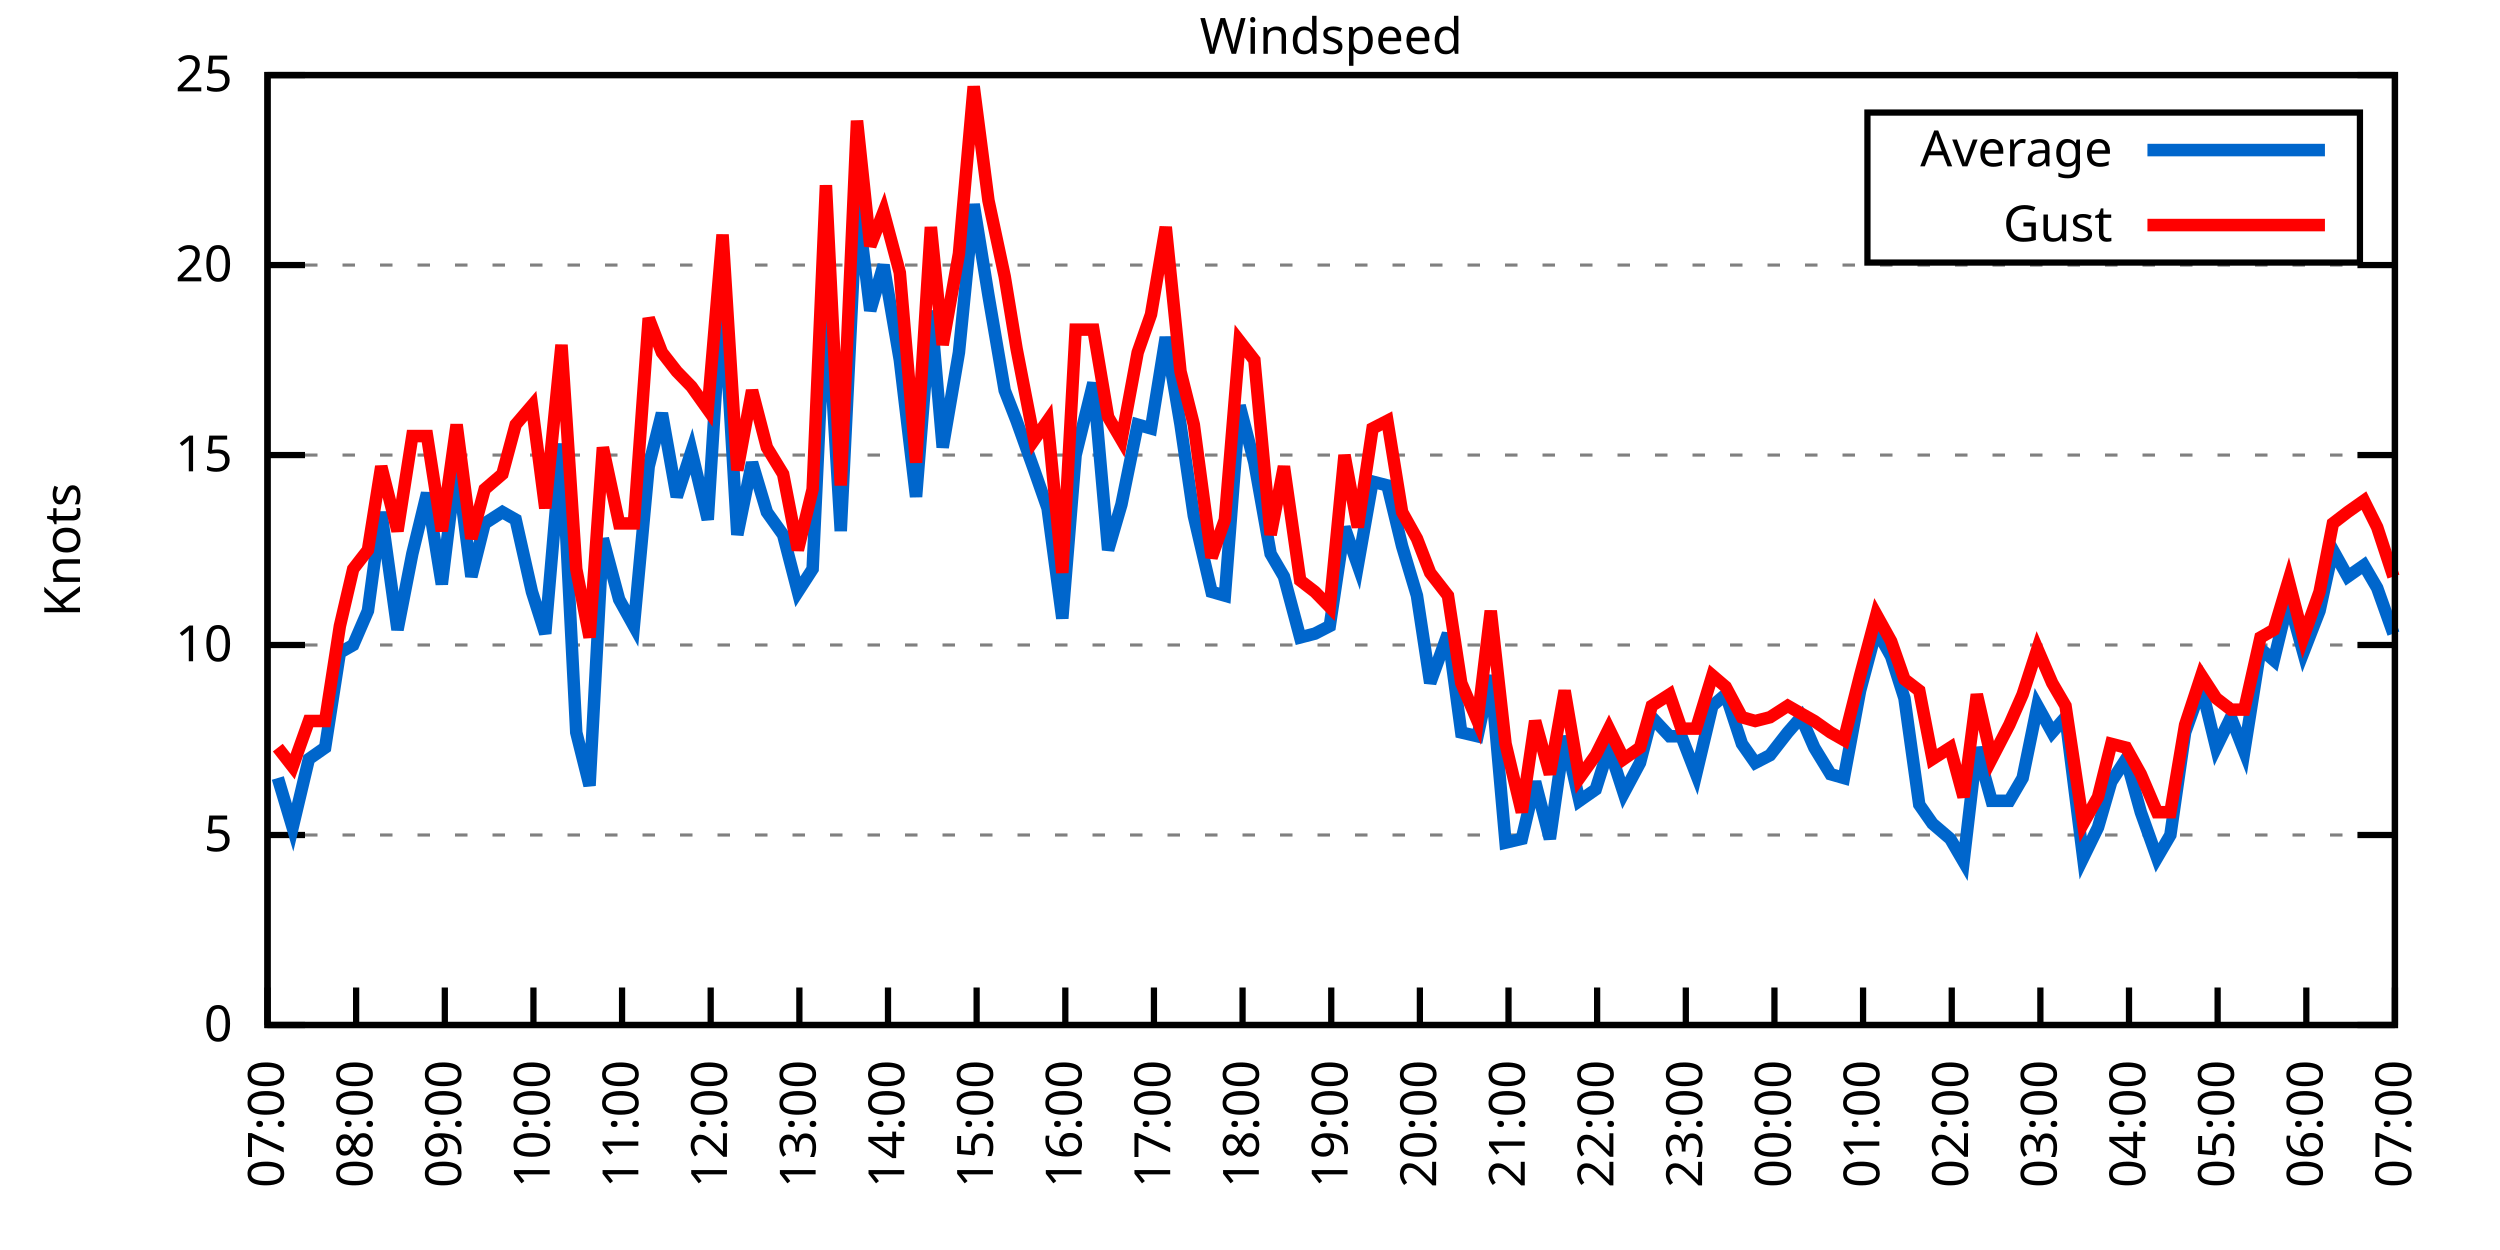
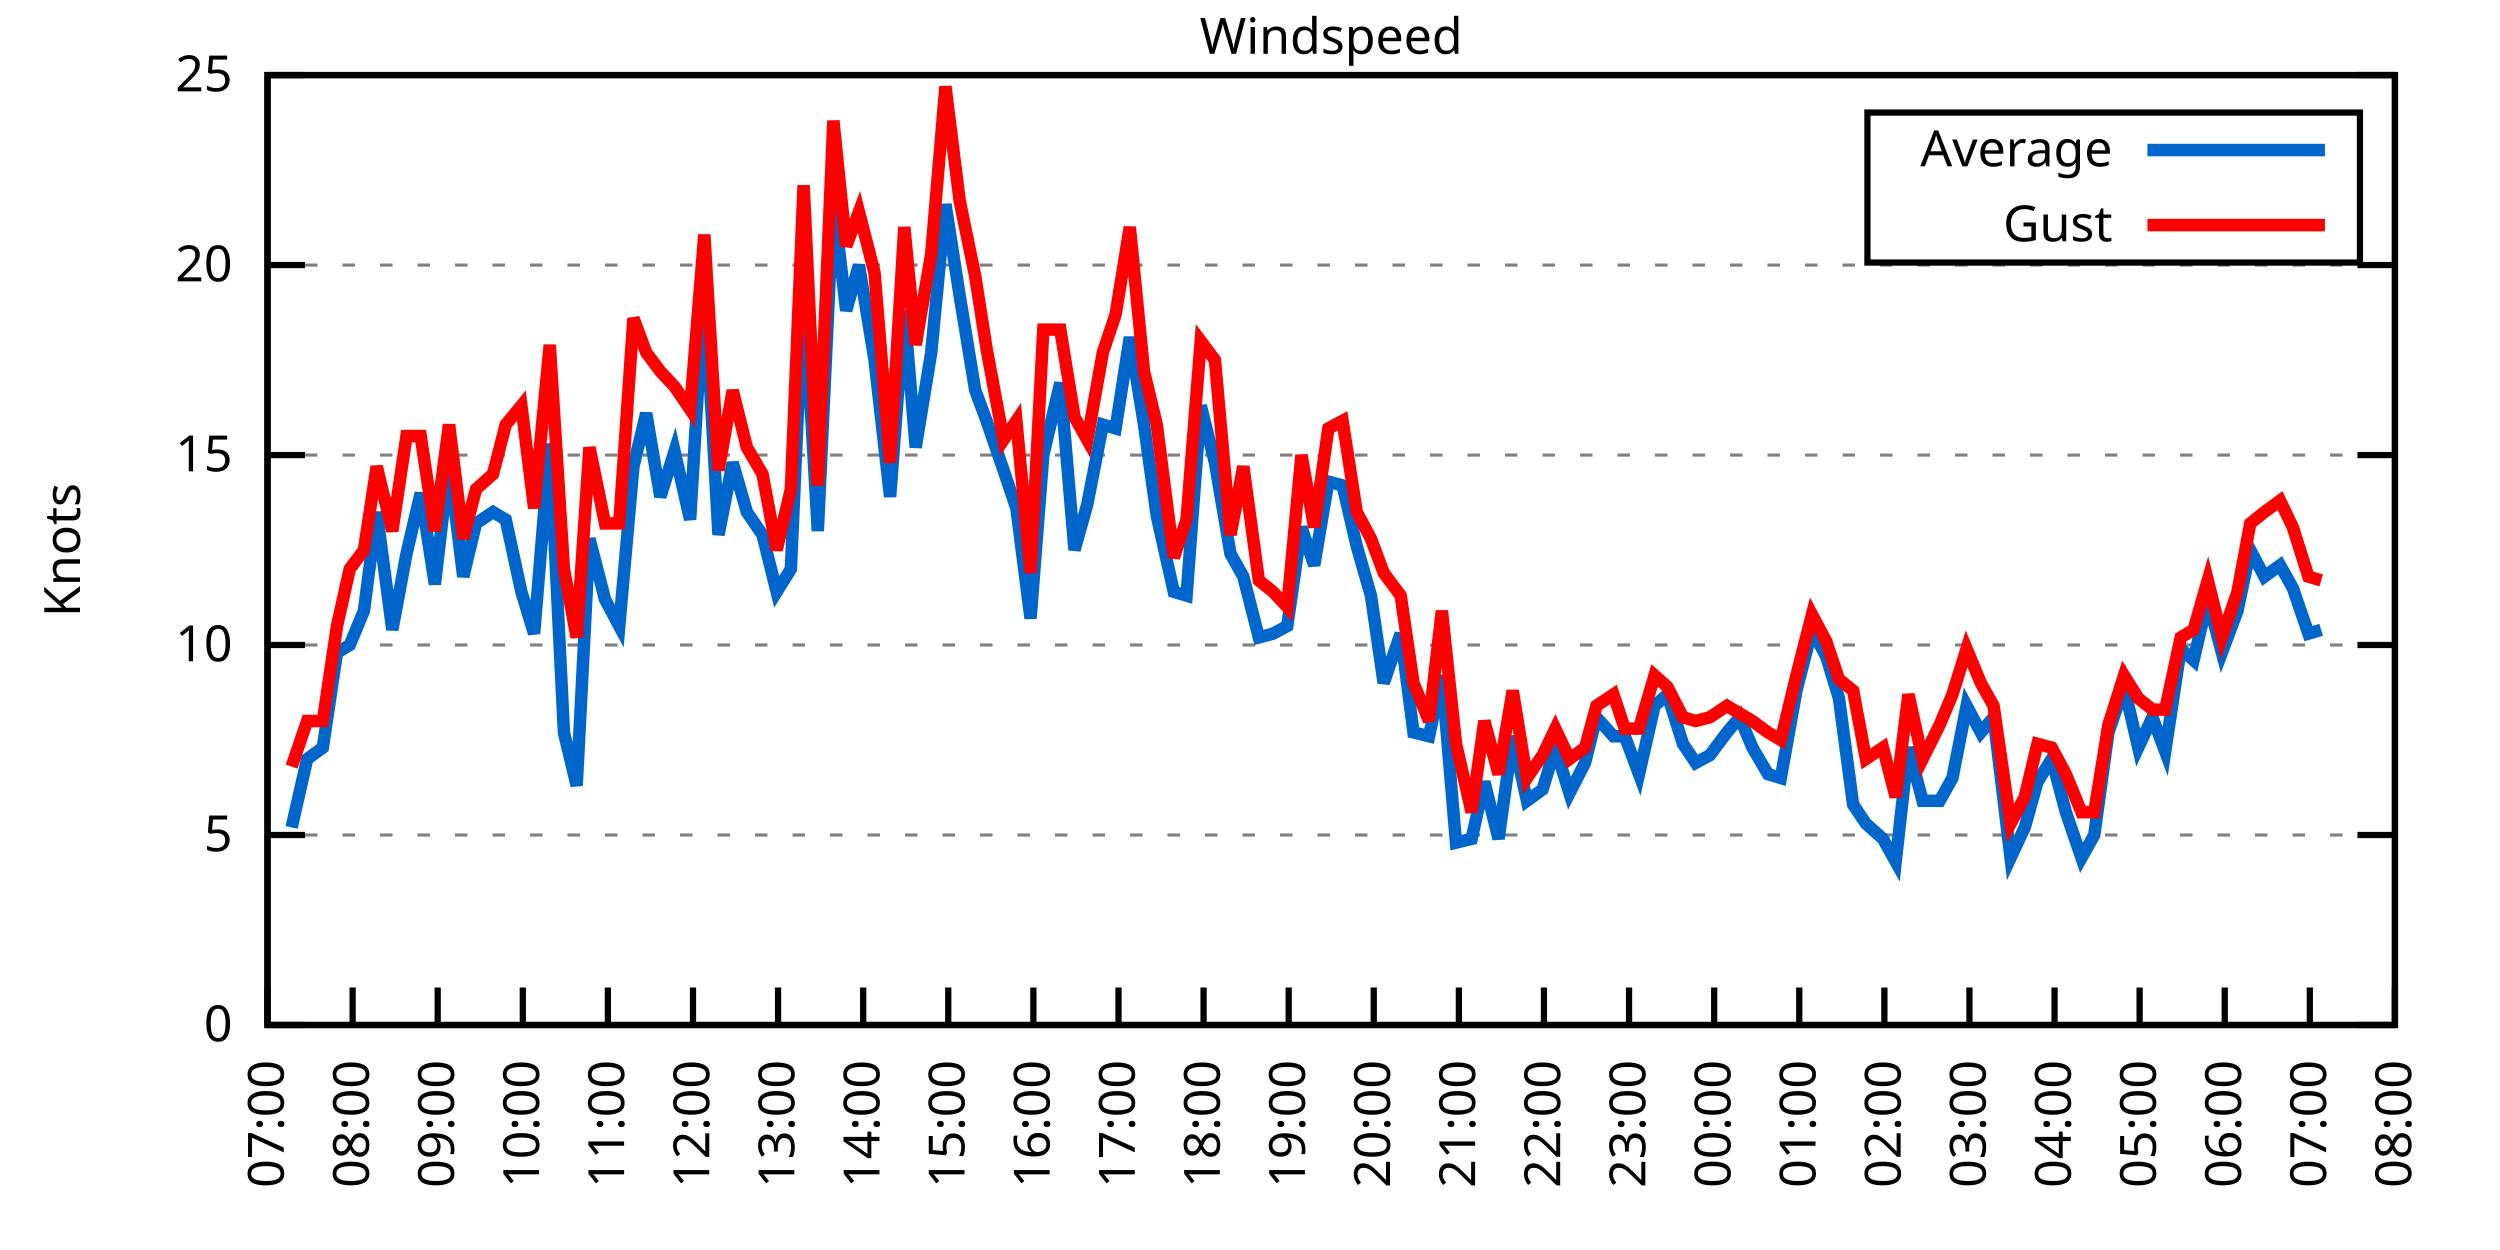
<svg xmlns="http://www.w3.org/2000/svg" xmlns:xlink="http://www.w3.org/1999/xlink" width="400" height="200" viewBox="0 0 400 200">
  <g id="gnuplot_canvas">
    <rect x="0" y="0" width="400" height="200" fill="none" />
    <defs>
      <circle id="gpDot" r="0.5" stroke-width="0.5" stroke="currentColor" />
      <path id="gpPt0" stroke-width="0.333" stroke="currentColor" d="M-1,0 h2 M0,-1 v2" />
      <path id="gpPt1" stroke-width="0.333" stroke="currentColor" d="M-1,-1 L1,1 M1,-1 L-1,1" />
      <path id="gpPt2" stroke-width="0.333" stroke="currentColor" d="M-1,0 L1,0 M0,-1 L0,1 M-1,-1 L1,1 M-1,1 L1,-1" />
      <rect id="gpPt3" stroke-width="0.333" stroke="currentColor" x="-1" y="-1" width="2" height="2" />
      <rect id="gpPt4" stroke-width="0.333" stroke="currentColor" fill="currentColor" x="-1" y="-1" width="2" height="2" />
      <circle id="gpPt5" stroke-width="0.333" stroke="currentColor" cx="0" cy="0" r="1" />
      <use xlink:href="#gpPt5" id="gpPt6" fill="currentColor" stroke="none" />
      <path id="gpPt7" stroke-width="0.333" stroke="currentColor" d="M0,-1.33 L-1.33,0.67 L1.33,0.67 z" />
      <use xlink:href="#gpPt7" id="gpPt8" fill="currentColor" stroke="none" />
      <use xlink:href="#gpPt7" id="gpPt9" stroke="currentColor" transform="rotate(180)" />
      <use xlink:href="#gpPt9" id="gpPt10" fill="currentColor" stroke="none" />
      <use xlink:href="#gpPt3" id="gpPt11" stroke="currentColor" transform="rotate(45)" />
      <use xlink:href="#gpPt11" id="gpPt12" fill="currentColor" stroke="none" />
      <path id="gpPt13" stroke-width="0.333" stroke="currentColor" d="M0,1.330 L1.265,0.411 L0.782,-1.067 L-0.782,-1.076 L-1.265,0.411 z" />
      <use xlink:href="#gpPt13" id="gpPt14" fill="currentColor" stroke="none" />
      <filter id="textbox" filterUnits="objectBoundingBox" x="0" y="0" height="1" width="1">
        <feFlood flood-color="white" flood-opacity="1" result="bgnd" />
        <feComposite in="SourceGraphic" in2="bgnd" operator="atop" />
      </filter>
      <filter id="greybox" filterUnits="objectBoundingBox" x="0" y="0" height="1" width="1">
        <feFlood flood-color="lightgrey" flood-opacity="1" result="grey" />
        <feComposite in="SourceGraphic" in2="grey" operator="atop" />
      </filter>
    </defs>
    <g fill="none" color="white" stroke="currentColor" stroke-width="1.00" stroke-linecap="butt" stroke-linejoin="miter">
</g>
    <g fill="none" color="black" stroke="currentColor" stroke-width="1.00" stroke-linecap="butt" stroke-linejoin="miter">
      <g stroke="none" shape-rendering="crispEdges">
        <polygon fill="rgb(255, 255, 255)" points="42.80,164.00 383.18,164.00 383.18,12.02 42.80,12.02 " />
      </g>
    </g>
    <g fill="none" color="black" stroke="currentColor" stroke-width="1.00" stroke-linecap="butt" stroke-linejoin="miter">
</g>
    <g fill="none" color="black" stroke="black" stroke-width="0.50" stroke-linecap="butt" stroke-linejoin="miter">
</g>
    <g fill="none" color="gray" stroke="currentColor" stroke-width="0.50" stroke-linecap="butt" stroke-linejoin="miter">
      <path stroke="gray" stroke-dasharray="2,4" class="gridline" d="M42.80,164.00 L383.19,164.00  " />
    </g>
    <g fill="none" color="gray" stroke="gray" stroke-width="1.00" stroke-linecap="butt" stroke-linejoin="miter">
</g>
    <g fill="none" color="black" stroke="currentColor" stroke-width="1.00" stroke-linecap="butt" stroke-linejoin="miter">
      <path stroke="black" d="M42.80,164.00 L48.80,164.00 M383.19,164.00 L377.19,164.00  " />
      <g transform="translate(37.20,166.60)" stroke="none" fill="black" font-family="Sans" font-size="8.00" text-anchor="end">
        <text>
          <tspan font-family="Sans"> 0</tspan>
        </text>
      </g>
    </g>
    <g fill="none" color="black" stroke="currentColor" stroke-width="1.00" stroke-linecap="butt" stroke-linejoin="miter">
</g>
    <g fill="none" color="black" stroke="black" stroke-width="0.50" stroke-linecap="butt" stroke-linejoin="miter">
</g>
    <g fill="none" color="gray" stroke="currentColor" stroke-width="0.50" stroke-linecap="butt" stroke-linejoin="miter">
      <path stroke="gray" stroke-dasharray="2,4" class="gridline" d="M42.80,133.60 L383.19,133.60  " />
    </g>
    <g fill="none" color="gray" stroke="gray" stroke-width="1.00" stroke-linecap="butt" stroke-linejoin="miter">
</g>
    <g fill="none" color="black" stroke="currentColor" stroke-width="1.00" stroke-linecap="butt" stroke-linejoin="miter">
      <path stroke="black" d="M42.80,133.60 L48.80,133.60 M383.19,133.60 L377.19,133.60  " />
      <g transform="translate(37.20,136.20)" stroke="none" fill="black" font-family="Sans" font-size="8.00" text-anchor="end">
        <text>
          <tspan font-family="Sans"> 5</tspan>
        </text>
      </g>
    </g>
    <g fill="none" color="black" stroke="currentColor" stroke-width="1.00" stroke-linecap="butt" stroke-linejoin="miter">
</g>
    <g fill="none" color="black" stroke="black" stroke-width="0.50" stroke-linecap="butt" stroke-linejoin="miter">
</g>
    <g fill="none" color="gray" stroke="currentColor" stroke-width="0.50" stroke-linecap="butt" stroke-linejoin="miter">
      <path stroke="gray" stroke-dasharray="2,4" class="gridline" d="M42.80,103.20 L383.19,103.20  " />
    </g>
    <g fill="none" color="gray" stroke="gray" stroke-width="1.00" stroke-linecap="butt" stroke-linejoin="miter">
</g>
    <g fill="none" color="black" stroke="currentColor" stroke-width="1.00" stroke-linecap="butt" stroke-linejoin="miter">
      <path stroke="black" d="M42.80,103.20 L48.80,103.20 M383.19,103.20 L377.19,103.20  " />
      <g transform="translate(37.20,105.80)" stroke="none" fill="black" font-family="Sans" font-size="8.00" text-anchor="end">
        <text>
          <tspan font-family="Sans"> 10</tspan>
        </text>
      </g>
    </g>
    <g fill="none" color="black" stroke="currentColor" stroke-width="1.00" stroke-linecap="butt" stroke-linejoin="miter">
</g>
    <g fill="none" color="black" stroke="black" stroke-width="0.50" stroke-linecap="butt" stroke-linejoin="miter">
</g>
    <g fill="none" color="gray" stroke="currentColor" stroke-width="0.50" stroke-linecap="butt" stroke-linejoin="miter">
      <path stroke="gray" stroke-dasharray="2,4" class="gridline" d="M42.80,72.81 L383.19,72.81  " />
    </g>
    <g fill="none" color="gray" stroke="gray" stroke-width="1.00" stroke-linecap="butt" stroke-linejoin="miter">
</g>
    <g fill="none" color="black" stroke="currentColor" stroke-width="1.00" stroke-linecap="butt" stroke-linejoin="miter">
      <path stroke="black" d="M42.80,72.81 L48.80,72.81 M383.19,72.81 L377.19,72.81  " />
      <g transform="translate(37.20,75.41)" stroke="none" fill="black" font-family="Sans" font-size="8.00" text-anchor="end">
        <text>
          <tspan font-family="Sans"> 15</tspan>
        </text>
      </g>
    </g>
    <g fill="none" color="black" stroke="currentColor" stroke-width="1.00" stroke-linecap="butt" stroke-linejoin="miter">
</g>
    <g fill="none" color="black" stroke="black" stroke-width="0.50" stroke-linecap="butt" stroke-linejoin="miter">
</g>
    <g fill="none" color="gray" stroke="currentColor" stroke-width="0.50" stroke-linecap="butt" stroke-linejoin="miter">
      <path stroke="gray" stroke-dasharray="2,4" class="gridline" d="M42.80,42.41 L383.19,42.41  " />
    </g>
    <g fill="none" color="gray" stroke="gray" stroke-width="1.00" stroke-linecap="butt" stroke-linejoin="miter">
</g>
    <g fill="none" color="black" stroke="currentColor" stroke-width="1.00" stroke-linecap="butt" stroke-linejoin="miter">
      <path stroke="black" d="M42.80,42.41 L48.80,42.41 M383.19,42.41 L377.19,42.41  " />
      <g transform="translate(37.20,45.01)" stroke="none" fill="black" font-family="Sans" font-size="8.00" text-anchor="end">
        <text>
          <tspan font-family="Sans"> 20</tspan>
        </text>
      </g>
    </g>
    <g fill="none" color="black" stroke="currentColor" stroke-width="1.00" stroke-linecap="butt" stroke-linejoin="miter">
</g>
    <g fill="none" color="black" stroke="black" stroke-width="0.50" stroke-linecap="butt" stroke-linejoin="miter">
</g>
    <g fill="none" color="gray" stroke="currentColor" stroke-width="0.50" stroke-linecap="butt" stroke-linejoin="miter">
      <path stroke="gray" stroke-dasharray="2,4" class="gridline" d="M42.80,12.01 L383.19,12.01  " />
    </g>
    <g fill="none" color="gray" stroke="gray" stroke-width="1.00" stroke-linecap="butt" stroke-linejoin="miter">
</g>
    <g fill="none" color="black" stroke="currentColor" stroke-width="1.00" stroke-linecap="butt" stroke-linejoin="miter">
      <path stroke="black" d="M42.80,12.01 L48.80,12.01 M383.19,12.01 L377.19,12.01  " />
      <g transform="translate(37.20,14.61)" stroke="none" fill="black" font-family="Sans" font-size="8.00" text-anchor="end">
        <text>
          <tspan font-family="Sans"> 25</tspan>
        </text>
      </g>
    </g>
    <g fill="none" color="black" stroke="currentColor" stroke-width="1.00" stroke-linecap="butt" stroke-linejoin="miter">
      <path stroke="black" d="M42.80,164.00 L42.80,158.00  " />
      <g transform="translate(45.40,169.60) rotate(270.00)" stroke="none" fill="black" font-family="Sans" font-size="8.00" text-anchor="end">
        <text>
          <tspan font-family="Sans">07:00</tspan>
        </text>
      </g>
    </g>
    <g fill="none" color="black" stroke="currentColor" stroke-width="1.00" stroke-linecap="butt" stroke-linejoin="miter">
-       <path stroke="black" d="M56.98,164.00 L56.98,158.00  " />
-       <g transform="translate(59.58,169.60) rotate(270.00)" stroke="none" fill="black" font-family="Sans" font-size="8.00" text-anchor="end">
+       <path stroke="black" d="M56.42,164.00 L56.42,158.00  " />
+       <g transform="translate(59.02,169.60) rotate(270.00)" stroke="none" fill="black" font-family="Sans" font-size="8.00" text-anchor="end">
        <text>
          <tspan font-family="Sans">08:00</tspan>
        </text>
      </g>
    </g>
    <g fill="none" color="black" stroke="currentColor" stroke-width="1.00" stroke-linecap="butt" stroke-linejoin="miter">
-       <path stroke="black" d="M71.17,164.00 L71.17,158.00  " />
-       <g transform="translate(73.77,169.60) rotate(270.00)" stroke="none" fill="black" font-family="Sans" font-size="8.00" text-anchor="end">
+       <path stroke="black" d="M70.03,164.00 L70.03,158.00  " />
+       <g transform="translate(72.63,169.60) rotate(270.00)" stroke="none" fill="black" font-family="Sans" font-size="8.00" text-anchor="end">
        <text>
          <tspan font-family="Sans">09:00</tspan>
        </text>
      </g>
    </g>
    <g fill="none" color="black" stroke="currentColor" stroke-width="1.00" stroke-linecap="butt" stroke-linejoin="miter">
-       <path stroke="black" d="M85.35,164.00 L85.35,158.00  " />
-       <g transform="translate(87.95,169.60) rotate(270.00)" stroke="none" fill="black" font-family="Sans" font-size="8.00" text-anchor="end">
+       <path stroke="black" d="M83.65,164.00 L83.65,158.00  " />
+       <g transform="translate(86.25,169.60) rotate(270.00)" stroke="none" fill="black" font-family="Sans" font-size="8.00" text-anchor="end">
        <text>
          <tspan font-family="Sans">10:00</tspan>
        </text>
      </g>
    </g>
    <g fill="none" color="black" stroke="currentColor" stroke-width="1.00" stroke-linecap="butt" stroke-linejoin="miter">
-       <path stroke="black" d="M99.53,164.00 L99.53,158.00  " />
-       <g transform="translate(102.13,169.60) rotate(270.00)" stroke="none" fill="black" font-family="Sans" font-size="8.00" text-anchor="end">
+       <path stroke="black" d="M97.26,164.00 L97.26,158.00  " />
+       <g transform="translate(99.86,169.60) rotate(270.00)" stroke="none" fill="black" font-family="Sans" font-size="8.00" text-anchor="end">
        <text>
          <tspan font-family="Sans">11:00</tspan>
        </text>
      </g>
    </g>
    <g fill="none" color="black" stroke="currentColor" stroke-width="1.00" stroke-linecap="butt" stroke-linejoin="miter">
-       <path stroke="black" d="M113.71,164.00 L113.71,158.00  " />
-       <g transform="translate(116.31,169.60) rotate(270.00)" stroke="none" fill="black" font-family="Sans" font-size="8.00" text-anchor="end">
+       <path stroke="black" d="M110.88,164.00 L110.88,158.00  " />
+       <g transform="translate(113.48,169.60) rotate(270.00)" stroke="none" fill="black" font-family="Sans" font-size="8.00" text-anchor="end">
        <text>
          <tspan font-family="Sans">12:00</tspan>
        </text>
      </g>
    </g>
    <g fill="none" color="black" stroke="currentColor" stroke-width="1.00" stroke-linecap="butt" stroke-linejoin="miter">
-       <path stroke="black" d="M127.90,164.00 L127.90,158.00  " />
-       <g transform="translate(130.50,169.60) rotate(270.00)" stroke="none" fill="black" font-family="Sans" font-size="8.00" text-anchor="end">
+       <path stroke="black" d="M124.49,164.00 L124.49,158.00  " />
+       <g transform="translate(127.09,169.60) rotate(270.00)" stroke="none" fill="black" font-family="Sans" font-size="8.00" text-anchor="end">
        <text>
          <tspan font-family="Sans">13:00</tspan>
        </text>
      </g>
    </g>
    <g fill="none" color="black" stroke="currentColor" stroke-width="1.00" stroke-linecap="butt" stroke-linejoin="miter">
-       <path stroke="black" d="M142.08,164.00 L142.08,158.00  " />
-       <g transform="translate(144.68,169.60) rotate(270.00)" stroke="none" fill="black" font-family="Sans" font-size="8.00" text-anchor="end">
+       <path stroke="black" d="M138.11,164.00 L138.11,158.00  " />
+       <g transform="translate(140.71,169.60) rotate(270.00)" stroke="none" fill="black" font-family="Sans" font-size="8.00" text-anchor="end">
        <text>
          <tspan font-family="Sans">14:00</tspan>
        </text>
      </g>
    </g>
    <g fill="none" color="black" stroke="currentColor" stroke-width="1.00" stroke-linecap="butt" stroke-linejoin="miter">
-       <path stroke="black" d="M156.26,164.00 L156.26,158.00  " />
-       <g transform="translate(158.86,169.60) rotate(270.00)" stroke="none" fill="black" font-family="Sans" font-size="8.00" text-anchor="end">
+       <path stroke="black" d="M151.72,164.00 L151.72,158.00  " />
+       <g transform="translate(154.32,169.60) rotate(270.00)" stroke="none" fill="black" font-family="Sans" font-size="8.00" text-anchor="end">
        <text>
          <tspan font-family="Sans">15:00</tspan>
        </text>
      </g>
    </g>
    <g fill="none" color="black" stroke="currentColor" stroke-width="1.00" stroke-linecap="butt" stroke-linejoin="miter">
-       <path stroke="black" d="M170.45,164.00 L170.45,158.00  " />
-       <g transform="translate(173.05,169.60) rotate(270.00)" stroke="none" fill="black" font-family="Sans" font-size="8.00" text-anchor="end">
+       <path stroke="black" d="M165.34,164.00 L165.34,158.00  " />
+       <g transform="translate(167.94,169.60) rotate(270.00)" stroke="none" fill="black" font-family="Sans" font-size="8.00" text-anchor="end">
        <text>
          <tspan font-family="Sans">16:00</tspan>
        </text>
      </g>
    </g>
    <g fill="none" color="black" stroke="currentColor" stroke-width="1.00" stroke-linecap="butt" stroke-linejoin="miter">
-       <path stroke="black" d="M184.63,164.00 L184.63,158.00  " />
-       <g transform="translate(187.23,169.60) rotate(270.00)" stroke="none" fill="black" font-family="Sans" font-size="8.00" text-anchor="end">
+       <path stroke="black" d="M178.96,164.00 L178.96,158.00  " />
+       <g transform="translate(181.56,169.60) rotate(270.00)" stroke="none" fill="black" font-family="Sans" font-size="8.00" text-anchor="end">
        <text>
          <tspan font-family="Sans">17:00</tspan>
        </text>
      </g>
    </g>
    <g fill="none" color="black" stroke="currentColor" stroke-width="1.00" stroke-linecap="butt" stroke-linejoin="miter">
-       <path stroke="black" d="M198.81,164.00 L198.81,158.00  " />
-       <g transform="translate(201.41,169.60) rotate(270.00)" stroke="none" fill="black" font-family="Sans" font-size="8.00" text-anchor="end">
+       <path stroke="black" d="M192.57,164.00 L192.57,158.00  " />
+       <g transform="translate(195.17,169.60) rotate(270.00)" stroke="none" fill="black" font-family="Sans" font-size="8.00" text-anchor="end">
        <text>
          <tspan font-family="Sans">18:00</tspan>
        </text>
      </g>
    </g>
    <g fill="none" color="black" stroke="currentColor" stroke-width="1.00" stroke-linecap="butt" stroke-linejoin="miter">
-       <path stroke="black" d="M213.00,164.00 L213.00,158.00  " />
-       <g transform="translate(215.60,169.60) rotate(270.00)" stroke="none" fill="black" font-family="Sans" font-size="8.00" text-anchor="end">
+       <path stroke="black" d="M206.19,164.00 L206.19,158.00  " />
+       <g transform="translate(208.79,169.60) rotate(270.00)" stroke="none" fill="black" font-family="Sans" font-size="8.00" text-anchor="end">
        <text>
          <tspan font-family="Sans">19:00</tspan>
        </text>
      </g>
    </g>
    <g fill="none" color="black" stroke="currentColor" stroke-width="1.00" stroke-linecap="butt" stroke-linejoin="miter">
-       <path stroke="black" d="M227.18,164.00 L227.18,158.00  " />
-       <g transform="translate(229.78,169.60) rotate(270.00)" stroke="none" fill="black" font-family="Sans" font-size="8.00" text-anchor="end">
+       <path stroke="black" d="M219.80,164.00 L219.80,158.00  " />
+       <g transform="translate(222.40,169.60) rotate(270.00)" stroke="none" fill="black" font-family="Sans" font-size="8.00" text-anchor="end">
        <text>
          <tspan font-family="Sans">20:00</tspan>
        </text>
      </g>
    </g>
    <g fill="none" color="black" stroke="currentColor" stroke-width="1.00" stroke-linecap="butt" stroke-linejoin="miter">
-       <path stroke="black" d="M241.36,164.00 L241.36,158.00  " />
-       <g transform="translate(243.96,169.60) rotate(270.00)" stroke="none" fill="black" font-family="Sans" font-size="8.00" text-anchor="end">
+       <path stroke="black" d="M233.42,164.00 L233.42,158.00  " />
+       <g transform="translate(236.02,169.60) rotate(270.00)" stroke="none" fill="black" font-family="Sans" font-size="8.00" text-anchor="end">
        <text>
          <tspan font-family="Sans">21:00</tspan>
        </text>
      </g>
    </g>
    <g fill="none" color="black" stroke="currentColor" stroke-width="1.00" stroke-linecap="butt" stroke-linejoin="miter">
-       <path stroke="black" d="M255.54,164.00 L255.54,158.00  " />
-       <g transform="translate(258.14,169.60) rotate(270.00)" stroke="none" fill="black" font-family="Sans" font-size="8.00" text-anchor="end">
+       <path stroke="black" d="M247.03,164.00 L247.03,158.00  " />
+       <g transform="translate(249.63,169.60) rotate(270.00)" stroke="none" fill="black" font-family="Sans" font-size="8.00" text-anchor="end">
        <text>
          <tspan font-family="Sans">22:00</tspan>
        </text>
      </g>
    </g>
    <g fill="none" color="black" stroke="currentColor" stroke-width="1.00" stroke-linecap="butt" stroke-linejoin="miter">
-       <path stroke="black" d="M269.73,164.00 L269.73,158.00  " />
-       <g transform="translate(272.33,169.60) rotate(270.00)" stroke="none" fill="black" font-family="Sans" font-size="8.00" text-anchor="end">
+       <path stroke="black" d="M260.65,164.00 L260.65,158.00  " />
+       <g transform="translate(263.25,169.60) rotate(270.00)" stroke="none" fill="black" font-family="Sans" font-size="8.00" text-anchor="end">
        <text>
          <tspan font-family="Sans">23:00</tspan>
        </text>
      </g>
    </g>
    <g fill="none" color="black" stroke="currentColor" stroke-width="1.00" stroke-linecap="butt" stroke-linejoin="miter">
-       <path stroke="black" d="M283.91,164.00 L283.91,158.00  " />
-       <g transform="translate(286.51,169.60) rotate(270.00)" stroke="none" fill="black" font-family="Sans" font-size="8.00" text-anchor="end">
+       <path stroke="black" d="M274.27,164.00 L274.27,158.00  " />
+       <g transform="translate(276.87,169.60) rotate(270.00)" stroke="none" fill="black" font-family="Sans" font-size="8.00" text-anchor="end">
        <text>
          <tspan font-family="Sans">00:00</tspan>
        </text>
      </g>
    </g>
    <g fill="none" color="black" stroke="currentColor" stroke-width="1.00" stroke-linecap="butt" stroke-linejoin="miter">
-       <path stroke="black" d="M298.09,164.00 L298.09,158.00  " />
-       <g transform="translate(300.69,169.60) rotate(270.00)" stroke="none" fill="black" font-family="Sans" font-size="8.00" text-anchor="end">
+       <path stroke="black" d="M287.88,164.00 L287.88,158.00  " />
+       <g transform="translate(290.48,169.60) rotate(270.00)" stroke="none" fill="black" font-family="Sans" font-size="8.00" text-anchor="end">
        <text>
          <tspan font-family="Sans">01:00</tspan>
        </text>
      </g>
    </g>
    <g fill="none" color="black" stroke="currentColor" stroke-width="1.00" stroke-linecap="butt" stroke-linejoin="miter">
-       <path stroke="black" d="M312.28,164.00 L312.28,158.00  " />
-       <g transform="translate(314.88,169.60) rotate(270.00)" stroke="none" fill="black" font-family="Sans" font-size="8.00" text-anchor="end">
+       <path stroke="black" d="M301.50,164.00 L301.50,158.00  " />
+       <g transform="translate(304.10,169.60) rotate(270.00)" stroke="none" fill="black" font-family="Sans" font-size="8.00" text-anchor="end">
        <text>
          <tspan font-family="Sans">02:00</tspan>
        </text>
      </g>
    </g>
    <g fill="none" color="black" stroke="currentColor" stroke-width="1.00" stroke-linecap="butt" stroke-linejoin="miter">
-       <path stroke="black" d="M326.46,164.00 L326.46,158.00  " />
-       <g transform="translate(329.06,169.60) rotate(270.00)" stroke="none" fill="black" font-family="Sans" font-size="8.00" text-anchor="end">
+       <path stroke="black" d="M315.11,164.00 L315.11,158.00  " />
+       <g transform="translate(317.71,169.60) rotate(270.00)" stroke="none" fill="black" font-family="Sans" font-size="8.00" text-anchor="end">
        <text>
          <tspan font-family="Sans">03:00</tspan>
        </text>
      </g>
    </g>
    <g fill="none" color="black" stroke="currentColor" stroke-width="1.00" stroke-linecap="butt" stroke-linejoin="miter">
-       <path stroke="black" d="M340.64,164.00 L340.64,158.00  " />
-       <g transform="translate(343.24,169.60) rotate(270.00)" stroke="none" fill="black" font-family="Sans" font-size="8.00" text-anchor="end">
+       <path stroke="black" d="M328.73,164.00 L328.73,158.00  " />
+       <g transform="translate(331.33,169.60) rotate(270.00)" stroke="none" fill="black" font-family="Sans" font-size="8.00" text-anchor="end">
        <text>
          <tspan font-family="Sans">04:00</tspan>
        </text>
      </g>
    </g>
    <g fill="none" color="black" stroke="currentColor" stroke-width="1.00" stroke-linecap="butt" stroke-linejoin="miter">
-       <path stroke="black" d="M354.82,164.00 L354.82,158.00  " />
-       <g transform="translate(357.42,169.60) rotate(270.00)" stroke="none" fill="black" font-family="Sans" font-size="8.00" text-anchor="end">
+       <path stroke="black" d="M342.34,164.00 L342.34,158.00  " />
+       <g transform="translate(344.94,169.60) rotate(270.00)" stroke="none" fill="black" font-family="Sans" font-size="8.00" text-anchor="end">
        <text>
          <tspan font-family="Sans">05:00</tspan>
        </text>
      </g>
    </g>
    <g fill="none" color="black" stroke="currentColor" stroke-width="1.00" stroke-linecap="butt" stroke-linejoin="miter">
-       <path stroke="black" d="M369.01,164.00 L369.01,158.00  " />
-       <g transform="translate(371.61,169.60) rotate(270.00)" stroke="none" fill="black" font-family="Sans" font-size="8.00" text-anchor="end">
+       <path stroke="black" d="M355.96,164.00 L355.96,158.00  " />
+       <g transform="translate(358.56,169.60) rotate(270.00)" stroke="none" fill="black" font-family="Sans" font-size="8.00" text-anchor="end">
        <text>
          <tspan font-family="Sans">06:00</tspan>
+         </text>
+       </g>
+     </g>
+     <g fill="none" color="black" stroke="currentColor" stroke-width="1.00" stroke-linecap="butt" stroke-linejoin="miter">
+       <path stroke="black" d="M369.57,164.00 L369.57,158.00  " />
+       <g transform="translate(372.17,169.60) rotate(270.00)" stroke="none" fill="black" font-family="Sans" font-size="8.00" text-anchor="end">
+         <text>
+           <tspan font-family="Sans">07:00</tspan>
        </text>
      </g>
    </g>
    <g fill="none" color="black" stroke="currentColor" stroke-width="1.00" stroke-linecap="butt" stroke-linejoin="miter">
      <path stroke="black" d="M383.19,164.00 L383.19,158.00  " />
      <g transform="translate(385.79,169.60) rotate(270.00)" stroke="none" fill="black" font-family="Sans" font-size="8.00" text-anchor="end">
        <text>
-           <tspan font-family="Sans">07:00</tspan>
+           <tspan font-family="Sans">08:00</tspan>
        </text>
      </g>
    </g>
    <g fill="none" color="black" stroke="currentColor" stroke-width="1.00" stroke-linecap="butt" stroke-linejoin="miter">
</g>
    <g fill="none" color="black" stroke="currentColor" stroke-width="1.00" stroke-linecap="butt" stroke-linejoin="miter">
      <path stroke="black" d="M42.80,12.01 L42.80,164.00 L383.19,164.00 L383.19,12.01 L42.80,12.01 Z  " />
    </g>
    <g fill="none" color="black" stroke="currentColor" stroke-width="1.00" stroke-linecap="butt" stroke-linejoin="miter">
</g>
    <g fill="none" color="black" stroke="currentColor" stroke-width="1.00" stroke-linecap="butt" stroke-linejoin="miter">
      <path stroke="black" d="M298.79,42.01 L298.79,18.01 L377.59,18.01 L377.59,42.01 L298.79,42.01 Z  " />
    </g>
    <g id="Windspeed_plot_1">
      <g fill="none" color="white" stroke="black" stroke-width="2.00" stroke-linecap="butt" stroke-linejoin="miter">
</g>
      <g fill="none" color="black" stroke="currentColor" stroke-width="2.00" stroke-linecap="butt" stroke-linejoin="miter">
        <g transform="translate(337.99,26.61)" stroke="none" fill="black" font-family="Sans" font-size="8.00" text-anchor="end">
          <text>
            <tspan font-family="Sans">Average</tspan>
          </text>
        </g>
      </g>
      <g fill="none" color="black" stroke="currentColor" stroke-width="2.00" stroke-linecap="butt" stroke-linejoin="miter">
-         <path stroke="rgb(  0, 102, 204)" d="M343.59,24.01 L371.99,24.01 M44.45,124.48 L46.82,132.39 L49.42,121.44 L52.02,119.62 L54.38,104.42 L56.51,103.20   L58.87,97.73 L61.00,81.93 L63.60,100.77 L65.97,88.61 L68.33,78.89 L70.69,93.48 L73.06,74.02 L75.42,92.26   L77.55,83.75 L80.38,81.93 L82.51,83.14 L85.11,94.69 L87.24,101.38 L89.84,70.98 L92.20,117.19 L94.33,125.70   L96.46,86.18 L99.06,95.91 L101.42,100.16 L103.79,74.63 L105.91,66.12 L108.28,79.49 L110.64,72.20 L113.24,83.14   L115.61,45.45 L117.97,85.57 L120.33,74.02 L122.70,81.93 L125.30,85.57 L127.66,94.69 L130.02,91.04 L132.15,45.45   L134.52,84.97 L137.12,32.07 L139.24,49.70 L141.37,42.41 L143.97,57.61 L146.57,79.49 L148.94,49.70 L150.83,71.59   L153.43,56.39 L155.79,32.68 L158.15,47.27 L160.75,62.47 L162.65,67.33 L165.48,75.24 L167.61,81.32 L169.97,98.95   L172.10,72.81 L174.94,61.25 L177.30,88.00 L179.43,80.71 L182.03,67.94 L184.16,68.55 L186.52,53.96 L188.88,67.94   L191.01,82.53 L193.85,94.69 L195.98,95.30 L198.34,64.90 L200.70,74.02 L203.30,88.61 L205.43,92.26 L208.03,101.99   L210.39,101.38 L212.76,100.16 L215.12,84.36 L217.25,90.44 L219.61,77.06 L221.98,77.67 L224.34,87.40 L226.71,95.30   L228.83,109.28 L231.67,101.38 L233.80,117.19 L236.40,117.80 L238.52,108.07 L240.89,134.82 L243.49,134.21 L245.62,125.09   L247.98,134.21 L250.34,117.80 L252.71,128.13 L255.31,126.31 L257.43,119.62 L259.80,126.91 L262.40,122.05 L264.29,114.76   L267.13,117.80 L269.02,117.80 L271.38,123.87 L273.98,112.93 L276.11,111.11 L278.71,119.01 L280.84,122.05 L283.20,120.83   L286.04,117.19 L288.16,114.76 L290.29,119.62 L292.89,123.87 L295.02,124.48 L297.62,110.50 L300.22,100.77 L302.58,105.03   L304.71,111.72 L307.08,128.74 L309.20,131.78 L312.04,134.21 L314.17,137.86 L316.29,119.62 L318.66,128.13 L321.49,128.13   L323.62,124.48 L325.99,112.93 L328.35,117.19 L330.48,114.76 L333.31,137.25 L335.68,132.39 L337.80,125.09 L340.17,121.44   L342.53,129.95 L345.13,137.25 L347.26,133.60 L349.62,117.19 L352.22,109.89 L354.59,119.62 L356.95,114.76 L359.08,120.23   L361.68,103.81 L363.81,105.64 L366.17,95.91 L368.53,104.42 L371.13,97.73 L373.26,88.00 L375.63,92.26 L378.23,90.44   L380.35,94.08 L382.95,101.38  " />
+         <path stroke="rgb(  0, 102, 204)" d="M343.59,24.01 L371.99,24.01 M46.66,132.39 L49.15,121.44 L51.65,119.62 L53.92,104.42 L55.96,103.20 L58.23,97.73   L60.27,81.93 L62.77,100.77 L65.04,88.61 L67.31,78.89 L69.58,93.48 L71.85,74.02 L74.12,92.26 L76.16,83.75   L78.88,81.93 L80.92,83.14 L83.42,94.69 L85.46,101.38 L87.96,70.98 L90.23,117.19 L92.27,125.70 L94.31,86.18   L96.81,95.91 L99.08,100.16 L101.35,74.63 L103.39,66.12 L105.66,79.49 L107.93,72.20 L110.42,83.14 L112.69,45.45   L114.96,85.57 L117.23,74.02 L119.50,81.93 L122.00,85.57 L124.27,94.69 L126.54,91.04 L128.58,45.45 L130.85,84.97   L133.34,32.07 L135.39,49.70 L137.43,42.41 L139.92,57.61 L142.42,79.49 L144.69,49.70 L146.51,71.59 L149.00,56.39   L151.27,32.68 L153.54,47.27 L156.04,62.47 L157.85,67.33 L160.57,75.24 L162.62,81.32 L164.89,98.95 L166.93,72.81   L169.65,61.25 L171.92,88.00 L173.96,80.71 L176.46,67.94 L178.50,68.55 L180.77,53.96 L183.04,67.94 L185.08,82.53   L187.81,94.69 L189.85,95.30 L192.12,64.90 L194.39,74.02 L196.88,88.61 L198.93,92.26 L201.42,101.99 L203.69,101.38   L205.96,100.16 L208.23,84.36 L210.27,90.44 L212.54,77.06 L214.81,77.67 L217.08,87.40 L219.35,95.30 L221.39,109.28   L224.11,101.38 L226.16,117.19 L228.65,117.80 L230.70,108.07 L232.96,134.82 L235.46,134.21 L237.50,125.09 L239.77,134.21   L242.04,117.80 L244.31,128.13 L246.81,126.31 L248.85,119.62 L251.12,126.91 L253.61,122.05 L255.43,114.76 L258.15,117.80   L259.97,117.80 L262.24,123.87 L264.73,112.93 L266.78,111.11 L269.27,119.01 L271.32,122.05 L273.58,120.83 L276.31,117.19   L278.35,114.76 L280.39,119.62 L282.89,123.87 L284.93,124.48 L287.43,110.50 L289.92,100.77 L292.19,105.03 L294.23,111.72   L296.50,128.74 L298.55,131.78 L301.27,134.21 L303.31,137.86 L305.35,119.62 L307.62,128.13 L310.35,128.13 L312.39,124.48   L314.66,112.93 L316.93,117.19 L318.97,114.76 L321.69,137.25 L323.96,132.39 L326.00,125.09 L328.27,121.44 L330.54,129.95   L333.04,137.25 L335.08,133.60 L337.35,117.19 L339.85,109.89 L342.12,119.62 L344.39,114.76 L346.43,120.23 L348.92,103.81   L350.97,105.64 L353.24,95.91 L355.50,104.42 L358.00,97.73 L360.04,88.00 L362.31,92.26 L364.81,90.44 L366.85,94.08   L369.35,101.38 L371.39,100.77  " />
      </g>
    </g>
    <g id="Windspeed_plot_2">
      <g fill="none" color="black" stroke="currentColor" stroke-width="2.00" stroke-linecap="butt" stroke-linejoin="miter">
        <g transform="translate(337.99,38.61)" stroke="none" fill="black" font-family="Sans" font-size="8.00" text-anchor="end">
          <text>
            <tspan font-family="Sans">Gust</tspan>
          </text>
        </g>
      </g>
      <g fill="none" color="black" stroke="currentColor" stroke-width="2.00" stroke-linecap="butt" stroke-linejoin="miter">
-         <path stroke="rgb(255,   0,   0)" d="M343.59,36.01 L371.99,36.01 M44.45,119.62 L46.82,122.66 L49.42,115.36 L52.02,115.36 L54.38,100.16 L56.51,91.04   L58.87,88.00 L61.00,74.63 L63.60,84.97 L65.97,69.77 L68.33,69.77 L70.69,84.97 L73.06,67.94 L75.42,86.18   L77.55,78.28 L80.38,75.85 L82.51,67.94 L85.11,64.90 L87.24,81.32 L89.84,55.18 L92.20,91.04 L94.33,101.99   L96.46,71.59 L99.06,83.75 L101.42,83.75 L103.79,50.92 L105.91,56.39 L108.28,59.43 L110.64,61.86 L113.24,65.51   L115.61,37.54 L117.97,75.24 L120.33,62.47 L122.70,71.59 L125.30,75.85 L127.66,88.00 L130.02,78.28 L132.15,29.64   L134.52,77.67 L137.12,19.31 L139.24,39.37 L141.37,33.90 L143.97,43.62 L146.57,74.02 L148.94,36.33 L150.83,55.18   L153.43,40.58 L155.79,13.83 L158.15,32.07 L160.75,44.23 L162.65,55.78 L165.48,70.37 L167.61,67.33 L169.97,91.65   L172.10,52.74 L174.94,52.74 L177.30,66.73 L179.43,70.37 L182.03,56.39 L184.16,50.31 L186.52,36.33 L188.88,59.43   L191.01,67.94 L193.85,89.22 L195.98,83.14 L198.34,54.57 L200.70,57.61 L203.30,85.57 L205.43,74.63 L208.03,92.87   L210.39,94.69 L212.76,97.12 L215.12,72.81 L217.25,84.36 L219.61,68.55 L221.98,67.33 L224.34,81.93 L226.71,86.18   L228.83,91.65 L231.67,95.30 L233.80,109.28 L236.40,115.36 L238.52,97.73 L240.89,119.01 L243.49,129.95 L245.62,115.36   L247.98,123.87 L250.34,110.50 L252.71,124.48 L255.31,120.83 L257.43,116.58 L259.80,121.44 L262.40,119.62 L264.29,112.93   L267.13,111.11 L269.02,116.58 L271.38,116.58 L273.98,108.07 L276.11,109.89 L278.71,114.76 L280.84,115.36 L283.20,114.76   L286.04,112.93 L288.16,114.15 L290.29,115.36 L292.89,117.19 L295.02,118.40 L297.62,108.07 L300.22,98.34 L302.58,102.60   L304.71,108.68 L307.08,110.50 L309.20,121.44 L312.04,119.62 L314.17,127.52 L316.29,111.11 L318.66,121.44 L321.49,115.97   L323.62,111.11 L325.99,103.81 L328.35,109.28 L330.48,112.93 L333.31,131.78 L335.68,127.52 L337.80,119.01 L340.17,119.62   L342.53,123.87 L345.13,129.95 L347.26,129.95 L349.62,115.97 L352.22,108.07 L354.59,111.72 L356.95,113.54 L359.08,113.54   L361.68,101.99 L363.81,100.77 L366.17,92.87 L368.53,101.99 L371.13,94.69 L373.26,83.75 L375.63,81.93 L378.23,80.10   L380.35,84.36 L382.95,92.26  " />
+         <path stroke="rgb(255,   0,   0)" d="M343.59,36.01 L371.99,36.01 M46.66,122.66 L49.15,115.36 L51.65,115.36 L53.92,100.16 L55.96,91.04 L58.23,88.00   L60.27,74.63 L62.77,84.97 L65.04,69.77 L67.31,69.77 L69.58,84.97 L71.85,67.94 L74.12,86.18 L76.16,78.28   L78.88,75.85 L80.92,67.94 L83.42,64.90 L85.46,81.32 L87.96,55.18 L90.23,91.04 L92.27,101.99 L94.31,71.59   L96.81,83.75 L99.08,83.75 L101.35,50.92 L103.39,56.39 L105.66,59.43 L107.93,61.86 L110.42,65.51 L112.69,37.54   L114.96,75.24 L117.23,62.47 L119.50,71.59 L122.00,75.85 L124.27,88.00 L126.54,78.28 L128.58,29.64 L130.85,77.67   L133.34,19.31 L135.39,39.37 L137.43,33.90 L139.92,43.62 L142.42,74.02 L144.69,36.33 L146.51,55.18 L149.00,40.58   L151.27,13.83 L153.54,32.07 L156.04,44.23 L157.85,55.78 L160.57,70.37 L162.62,67.33 L164.89,91.65 L166.93,52.74   L169.65,52.74 L171.92,66.73 L173.96,70.37 L176.46,56.39 L178.50,50.31 L180.77,36.33 L183.04,59.43 L185.08,67.94   L187.81,89.22 L189.85,83.14 L192.12,54.57 L194.39,57.61 L196.88,85.57 L198.93,74.63 L201.42,92.87 L203.69,94.69   L205.96,97.12 L208.23,72.81 L210.27,84.36 L212.54,68.55 L214.81,67.33 L217.08,81.93 L219.35,86.18 L221.39,91.65   L224.11,95.30 L226.16,109.28 L228.65,115.36 L230.70,97.73 L232.96,119.01 L235.46,129.95 L237.50,115.36 L239.77,123.87   L242.04,110.50 L244.31,124.48 L246.81,120.83 L248.85,116.58 L251.12,121.44 L253.61,119.62 L255.43,112.93 L258.15,111.11   L259.97,116.58 L262.24,116.58 L264.73,108.07 L266.78,109.89 L269.27,114.76 L271.32,115.36 L273.58,114.76 L276.31,112.93   L278.35,114.15 L280.39,115.36 L282.89,117.19 L284.93,118.40 L287.43,108.07 L289.92,98.34 L292.19,102.60 L294.23,108.68   L296.50,110.50 L298.55,121.44 L301.27,119.62 L303.31,127.52 L305.35,111.11 L307.62,121.44 L310.35,115.97 L312.39,111.11   L314.66,103.81 L316.93,109.28 L318.97,112.93 L321.69,131.78 L323.96,127.52 L326.00,119.01 L328.27,119.62 L330.54,123.87   L333.04,129.95 L335.08,129.95 L337.35,115.97 L339.85,108.07 L342.12,111.72 L344.39,113.54 L346.43,113.54 L348.92,101.99   L350.97,100.77 L353.24,92.87 L355.50,101.99 L358.00,94.69 L360.04,83.75 L362.31,81.93 L364.81,80.10 L366.85,84.36   L369.35,92.26 L371.39,92.87  " />
      </g>
    </g>
    <g fill="none" color="black" stroke="currentColor" stroke-width="2.00" stroke-linecap="butt" stroke-linejoin="miter">
</g>
    <g fill="none" color="black" stroke="black" stroke-width="1.00" stroke-linecap="butt" stroke-linejoin="miter">
</g>
    <g fill="none" color="black" stroke="currentColor" stroke-width="1.00" stroke-linecap="butt" stroke-linejoin="miter">
      <path stroke="black" d="M42.80,12.01 L42.80,164.00 L383.19,164.00 L383.19,12.01 L42.80,12.01 Z  " />
      <g transform="translate(12.80,88.01) rotate(270.00)" stroke="none" fill="black" font-family="Sans" font-size="8.00" text-anchor="middle">
        <text>
          <tspan font-family="Sans">Knots</tspan>
        </text>
      </g>
    </g>
    <g fill="none" color="black" stroke="currentColor" stroke-width="1.00" stroke-linecap="butt" stroke-linejoin="miter">
</g>
    <g fill="none" color="black" stroke="currentColor" stroke-width="1.00" stroke-linecap="butt" stroke-linejoin="miter">
      <g transform="translate(212.99,8.61)" stroke="none" fill="black" font-family="Sans" font-size="8.00" text-anchor="middle">
        <text>
          <tspan font-family="Sans">Windspeed</tspan>
        </text>
      </g>
    </g>
    <g fill="none" color="black" stroke="currentColor" stroke-width="1.00" stroke-linecap="butt" stroke-linejoin="miter">
</g>
  </g>
</svg>
